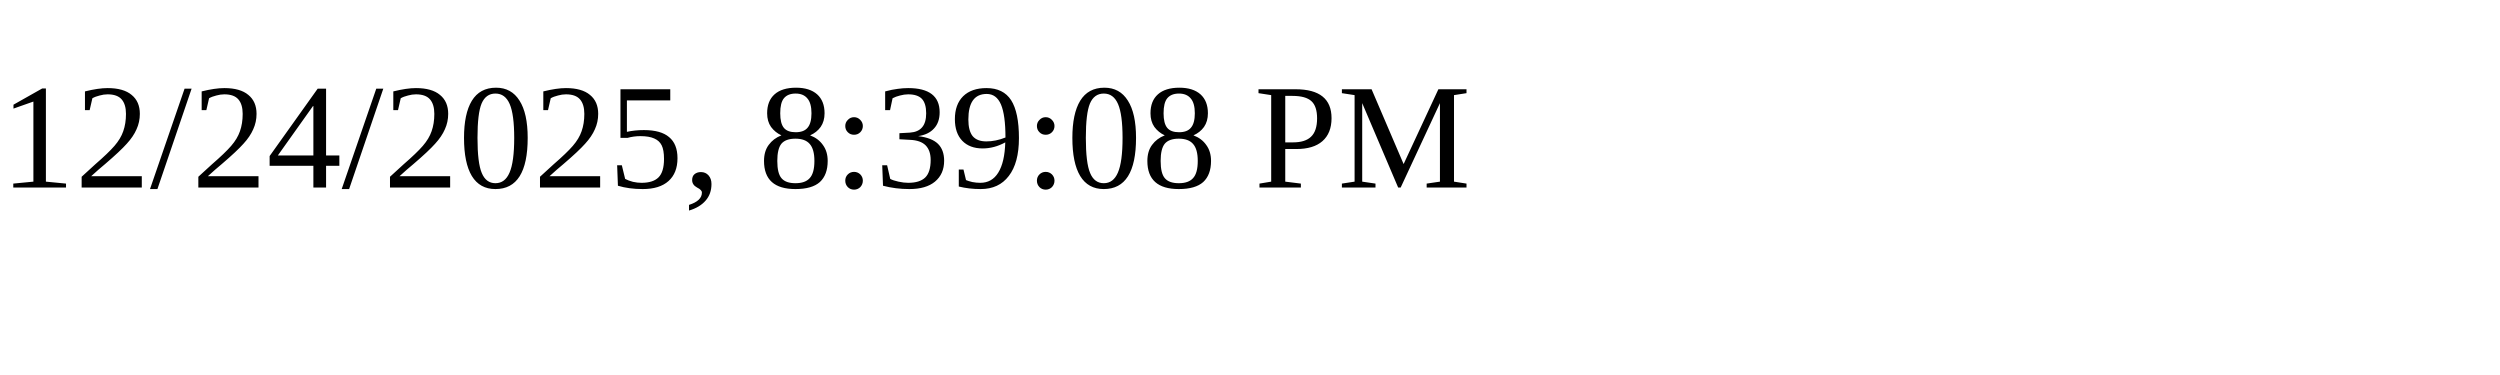
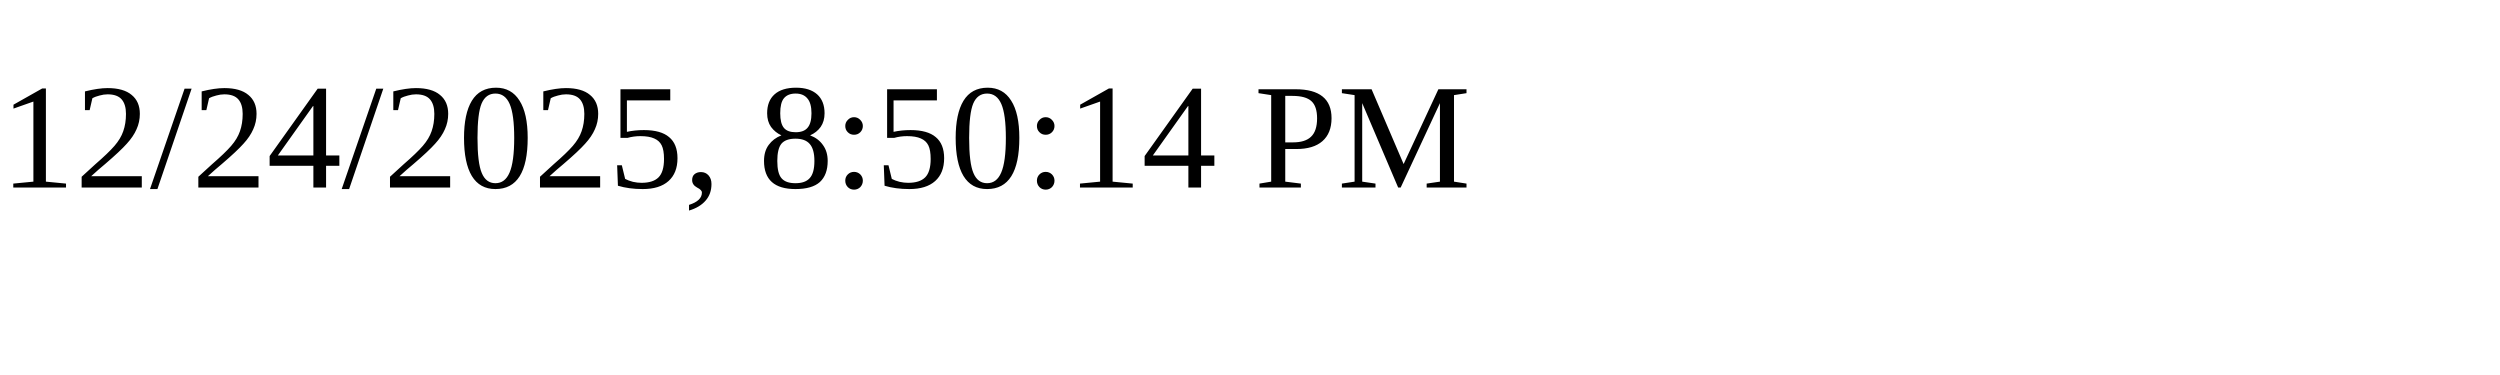
<svg xmlns="http://www.w3.org/2000/svg" height="30" width="200">
-   <text x="0" y="15">12/24/2025, 8:39:08 PM</text>
+   <text x="0" y="15">12/24/2025, 8:50:14 PM</text>
</svg>
